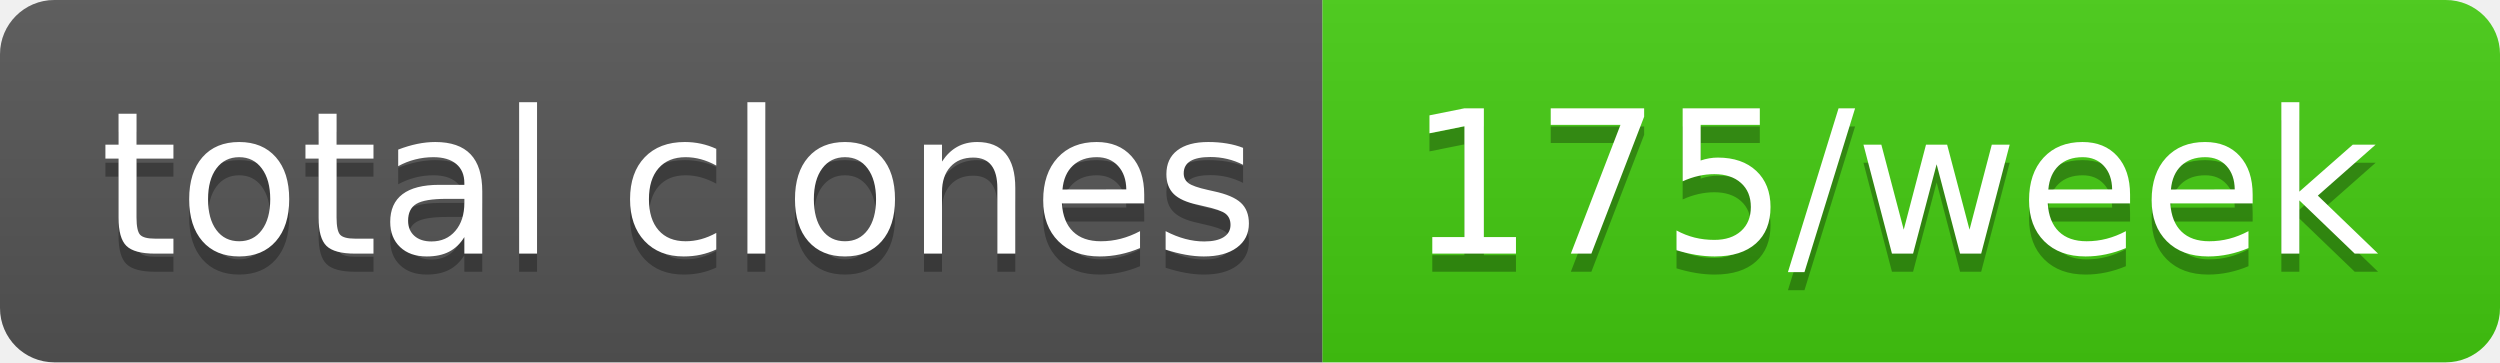
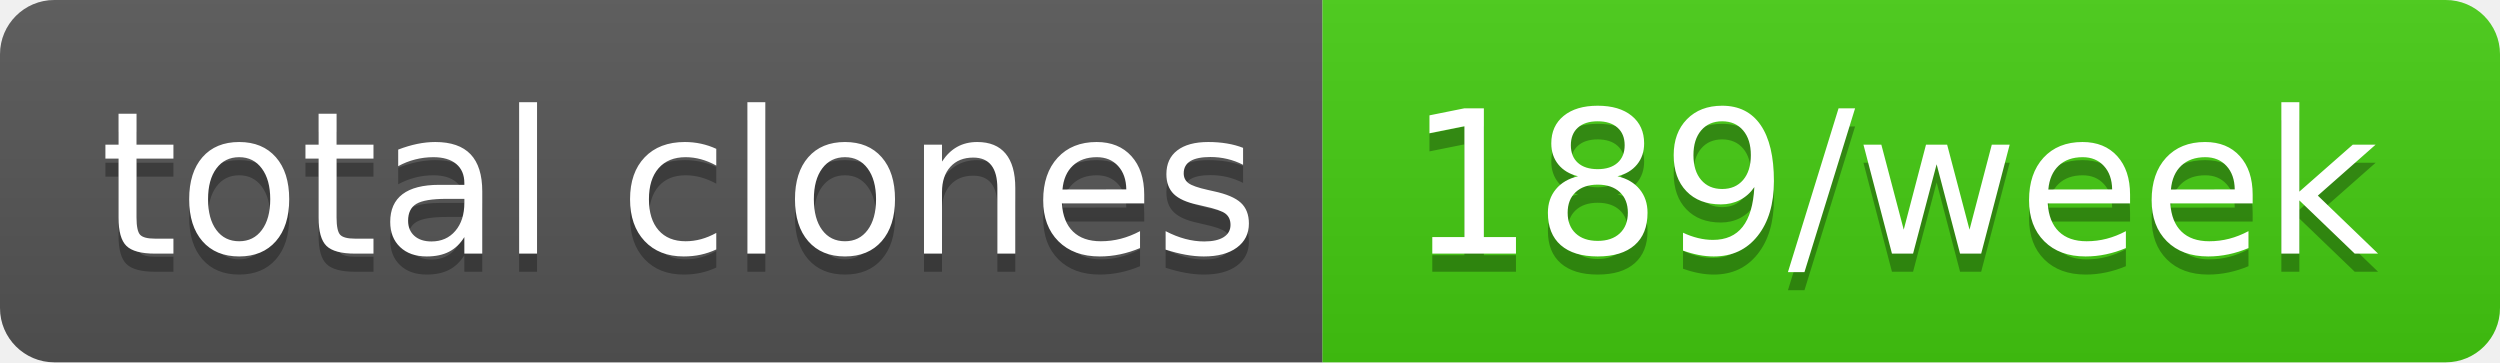
- <svg xmlns="http://www.w3.org/2000/svg" width="138" height="20" role="img" aria-label="total clones: 175/week">
+ <svg xmlns="http://www.w3.org/2000/svg" width="138" height="20" role="img" aria-label="total clones: 189/week">
  <linearGradient id="s" x2="0" y2="100%">
    <stop offset="0" stop-color="#bbb" stop-opacity=".1" />
    <stop offset="1" stop-opacity=".1" />
  </linearGradient>
  <clipPath id="r">
    <rect width="138" height="20" rx="3" fill="#fff" />
  </clipPath>
  <g clip-path="url(#r)">
    <rect width="73" height="20" fill="#555" />
    <rect x="73" width="65" height="20" fill="#4c1" />
    <rect width="138" height="20" fill="url(#s)" />
  </g>
  <g fill="#fff" text-anchor="middle" font-family="Verdana,Geneva,DejaVu Sans,sans-serif" text-rendering="geometricPrecision" font-size="110">
    <text aria-hidden="true" x="375" y="150" fill="#010101" fill-opacity=".3" transform="scale(.1)" textLength="630">total clones</text>
    <text x="375" y="140" transform="scale(.1)" fill="#fff" textLength="630">total clones</text>
-     <text aria-hidden="true" x="1045" y="150" fill="#010101" fill-opacity=".3" transform="scale(.1)" textLength="550">175/week</text>
-     <text x="1045" y="140" transform="scale(.1)" fill="#fff" textLength="550">175/week</text>
+     <text aria-hidden="true" x="1045" y="150" fill="#010101" fill-opacity=".3" transform="scale(.1)" textLength="550">189/week</text>
+     <text x="1045" y="140" transform="scale(.1)" fill="#fff" textLength="550">189/week</text>
  </g>
</svg>
